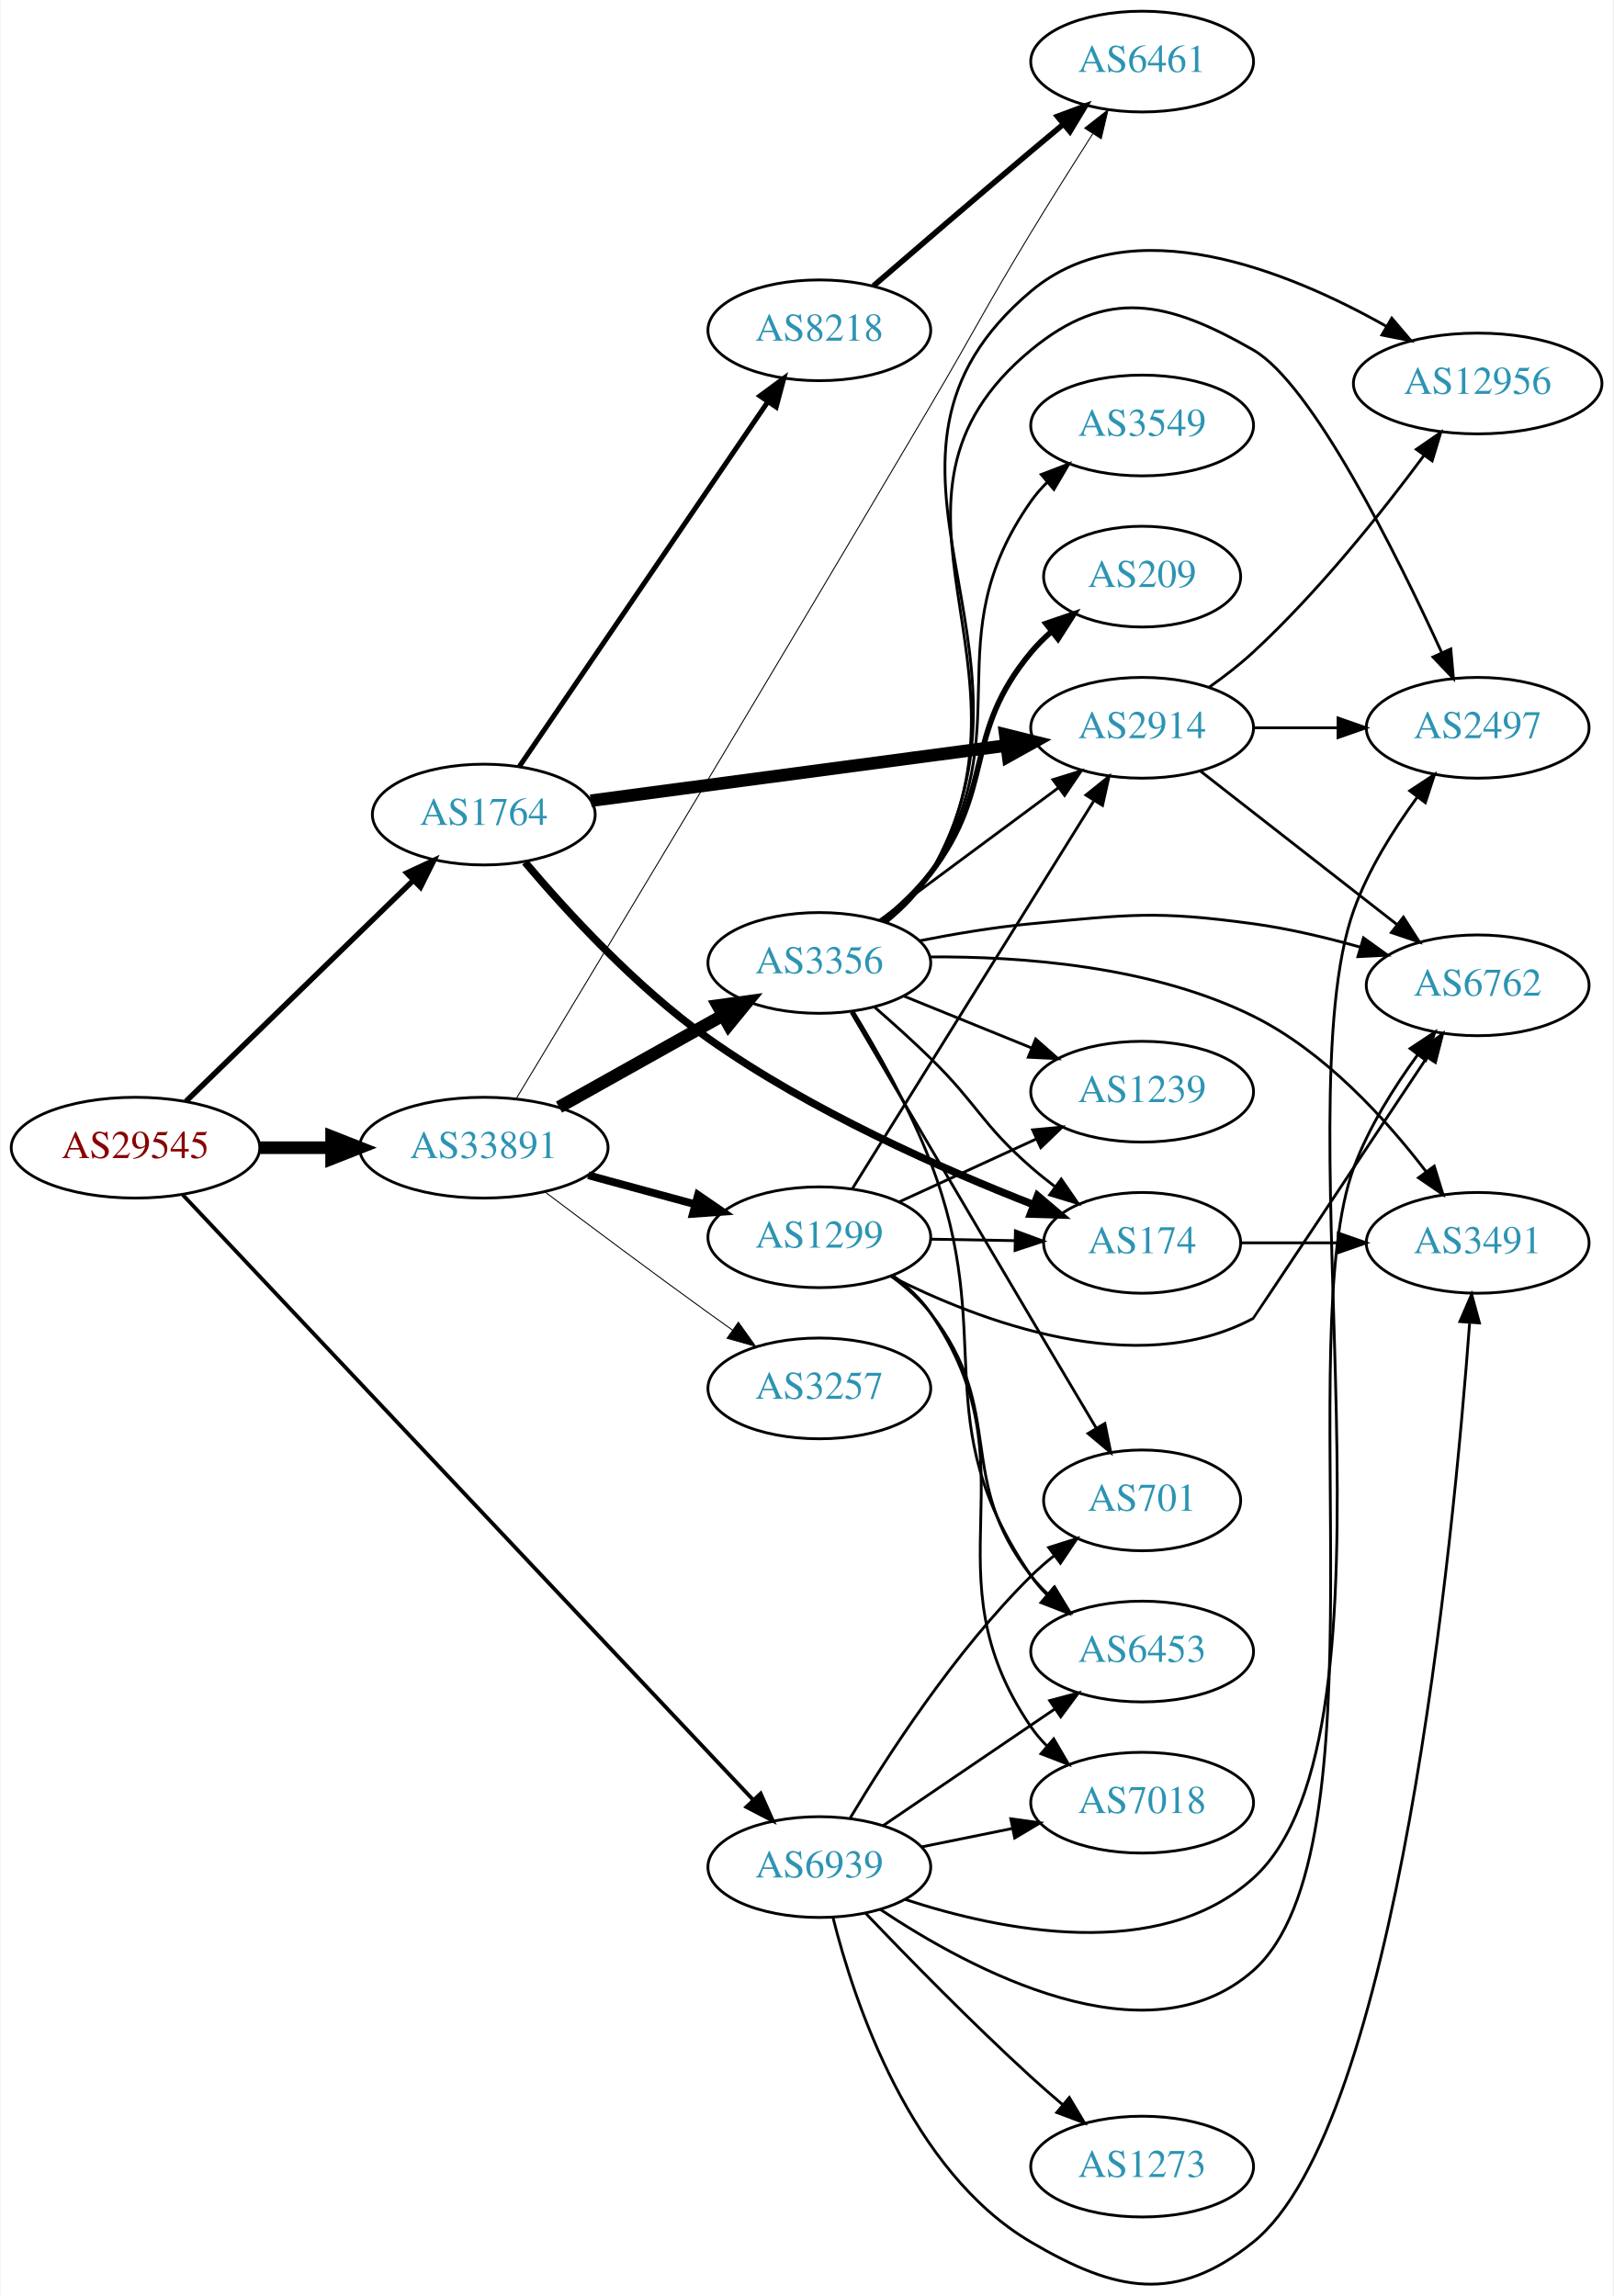
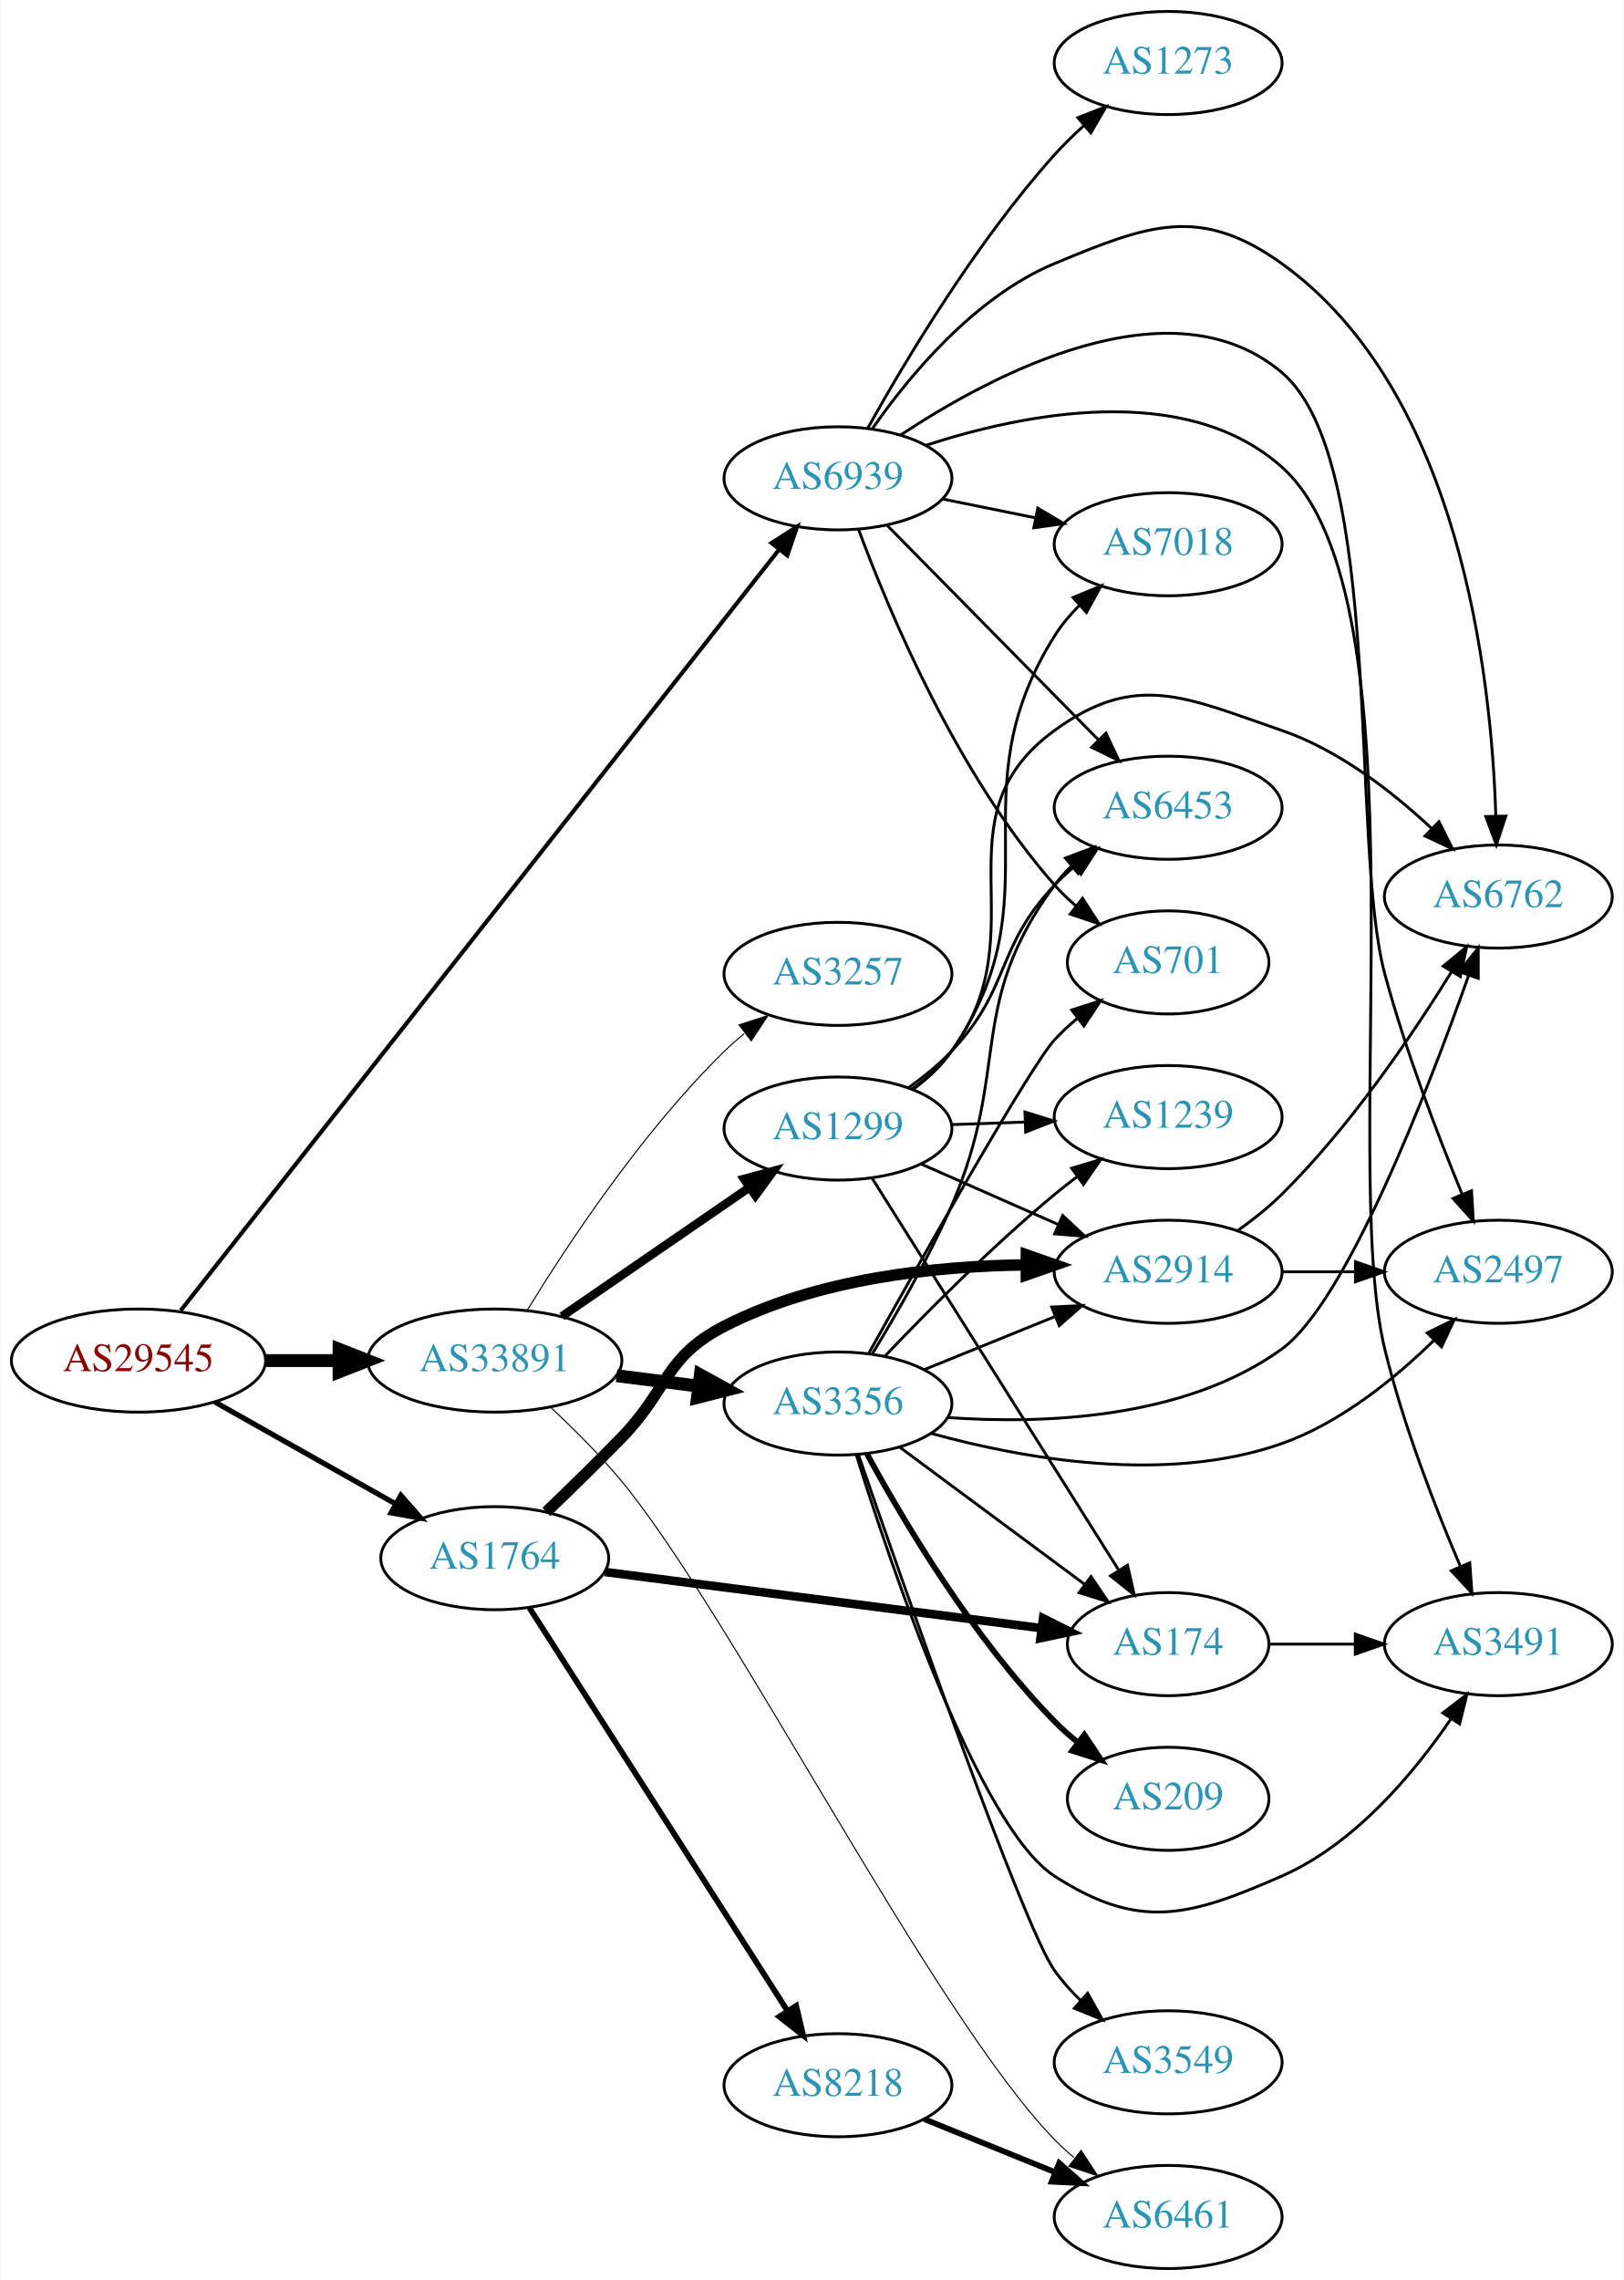
- <svg xmlns="http://www.w3.org/2000/svg" xmlns:xlink="http://www.w3.org/1999/xlink" width="576pt" height="820pt" viewBox="0.00 0.00 575.76 820.23">
-   <g id="graph0" class="graph" transform="scale(1 1) rotate(0) translate(4 816.229)">
-     <polygon fill="white" stroke="none" points="-4,4 -4,-816.229 571.762,-816.229 571.762,4 -4,4" />
+ <svg xmlns="http://www.w3.org/2000/svg" xmlns:xlink="http://www.w3.org/1999/xlink" width="567pt" height="796pt" viewBox="0.00 0.00 566.66 796.00">
+   <g id="graph0" class="graph" transform="scale(1 1) rotate(0) translate(4 792)">
+     <polygon fill="white" stroke="none" points="-4,4 -4,-792 562.663,-792 562.663,4 -4,4" />
    <g id="node1" class="node">
      <g id="a_node1">
        <a xlink:href="/asn/29545" xlink:title="AS29545 ~ Ringstrasse 5 [AT]">
-           <ellipse fill="#ffffff" stroke="black" cx="44.196" cy="-406.229" rx="44.393" ry="18" />
-           <text text-anchor="middle" x="44.196" y="-402.529" font-family="Times,serif" font-size="14.00" fill="#880000">AS29545</text>
+           <ellipse fill="#ffffff" stroke="black" cx="44.196" cy="-317" rx="44.393" ry="18" />
+           <text text-anchor="middle" x="44.196" y="-313.3" font-family="Times,serif" font-size="14.00" fill="#880000">AS29545</text>
        </a>
      </g>
    </g>
    <g id="node2" class="node">
      <g id="a_node2">
        <a xlink:href="/asn/1764" xlink:title="AS1764 ~ NEXTLAYER-AS [AT]">
-           <ellipse fill="#ffffff" stroke="black" cx="168.588" cy="-525.229" rx="39.794" ry="18" />
-           <text text-anchor="middle" x="168.588" y="-521.529" font-family="Times,serif" font-size="14.00" fill="#2c94b3">AS1764</text>
+           <ellipse fill="#ffffff" stroke="black" cx="168.588" cy="-248" rx="39.794" ry="18" />
+           <text text-anchor="middle" x="168.588" y="-244.3" font-family="Times,serif" font-size="14.00" fill="#2c94b3">AS1764</text>
        </a>
      </g>
    </g>
    <g id="edge1" class="edge">
-       <path fill="none" stroke="black" stroke-width="1.957" d="M62.214,-422.776C83.314,-443.291 119.417,-478.393 143.391,-501.703" />
-       <polygon fill="black" stroke="black" stroke-width="1.957" points="141.105,-504.362 150.715,-508.823 145.985,-499.343 141.105,-504.362" />
+       <path fill="none" stroke="black" stroke-width="1.841" d="M70.853,-302.535C89.211,-292.186 114.098,-278.156 134.032,-266.918" />
+       <polygon fill="black" stroke="black" stroke-width="1.841" points="135.809,-269.934 142.801,-261.974 132.371,-263.836 135.809,-269.934" />
    </g>
    <g id="node3" class="node">
      <g id="a_node3">
        <a xlink:href="/asn/33891" xlink:title="AS33891 ~ CORE-BACKBONE GMBH GLOBAL NETWORK [DE]">
-           <ellipse fill="#ffffff" stroke="black" cx="168.588" cy="-406.229" rx="44.393" ry="18" />
-           <text text-anchor="middle" x="168.588" y="-402.529" font-family="Times,serif" font-size="14.00" fill="#2c94b3">AS33891</text>
+           <ellipse fill="#ffffff" stroke="black" cx="168.588" cy="-317" rx="44.393" ry="18" />
+           <text text-anchor="middle" x="168.588" y="-313.3" font-family="Times,serif" font-size="14.00" fill="#2c94b3">AS33891</text>
        </a>
      </g>
    </g>
    <g id="edge2" class="edge">
-       <path fill="none" stroke="black" stroke-width="4.5" d="M88.692,-406.229C96.898,-406.229 105.569,-406.229 114.041,-406.229" />
-       <polygon fill="black" stroke="black" stroke-width="4.5" points="114.233,-410.167 124.233,-406.229 114.233,-402.292 114.233,-410.167" />
+       <path fill="none" stroke="black" stroke-width="4.5" d="M88.692,-317C96.898,-317 105.569,-317 114.041,-317" />
+       <polygon fill="black" stroke="black" stroke-width="4.5" points="114.233,-320.938 124.233,-317 114.233,-313.063 114.233,-320.938" />
    </g>
    <g id="node4" class="node">
      <g id="a_node4">
        <a xlink:href="/asn/6939" xlink:title="AS6939 ~ Hurricane Electric LLC [US]">
-           <ellipse fill="#ffffff" stroke="black" cx="288.431" cy="-149.229" rx="39.794" ry="18" />
-           <text text-anchor="middle" x="288.431" y="-145.529" font-family="Times,serif" font-size="14.00" fill="#2c94b3">AS6939</text>
+           <ellipse fill="#ffffff" stroke="black" cx="288.431" cy="-625" rx="39.794" ry="18" />
+           <text text-anchor="middle" x="288.431" y="-621.3" font-family="Times,serif" font-size="14.00" fill="#2c94b3">AS6939</text>
        </a>
      </g>
    </g>
    <g id="edge3" class="edge">
-       <path fill="none" stroke="black" stroke-width="1.37" d="M61.09,-389.367C102.938,-344.967 216.28,-224.717 264.845,-173.192" />
-       <polygon fill="black" stroke="black" stroke-width="1.37" points="267.481,-175.497 271.793,-165.82 262.388,-170.696 267.481,-175.497" />
+       <path fill="none" stroke="black" stroke-width="1.432" d="M58.914,-334.442C99.73,-386.34 220.506,-539.905 267.967,-600.251" />
+       <polygon fill="black" stroke="black" stroke-width="1.432" points="265.228,-602.431 274.161,-608.127 270.73,-598.104 265.228,-602.431" />
    </g>
    <g id="node5" class="node">
      <g id="a_node5">
        <a xlink:href="/asn/2914" xlink:title="AS2914 ~ NTT America, Inc. [US]">
-           <ellipse fill="#ffffff" stroke="black" cx="403.724" cy="-556.229" rx="39.794" ry="18" />
-           <text text-anchor="middle" x="403.724" y="-552.529" font-family="Times,serif" font-size="14.00" fill="#2c94b3">AS2914</text>
+           <ellipse fill="#ffffff" stroke="black" cx="403.724" cy="-348" rx="39.794" ry="18" />
+           <text text-anchor="middle" x="403.724" y="-344.3" font-family="Times,serif" font-size="14.00" fill="#2c94b3">AS2914</text>
        </a>
      </g>
    </g>
    <g id="edge4" class="edge">
-       <path fill="none" stroke="black" stroke-width="4.5" d="M206.787,-530.176C247.014,-535.524 311.256,-544.067 355.134,-549.901" />
-       <polygon fill="black" stroke="black" stroke-width="4.5" points="354.84,-553.834 365.272,-551.249 355.878,-546.028 354.84,-553.834" />
+       <path fill="none" stroke="black" stroke-width="4" d="M186.617,-264.148C194.654,-271.872 204.317,-281.31 212.784,-290 229.247,-306.895 227.797,-318.231 248.784,-329 281.18,-345.623 322.299,-349.986 353.89,-350.404" />
+       <polygon fill="black" stroke="black" stroke-width="4" points="354.21,-353.904 364.211,-350.406 354.212,-346.904 354.21,-353.904" />
    </g>
    <g id="node6" class="node">
      <g id="a_node6">
        <a xlink:href="/asn/174" xlink:title="AS174 ~ Cogent Communications [US]">
-           <ellipse fill="#ffffff" stroke="black" cx="403.724" cy="-372.229" rx="35.194" ry="18" />
-           <text text-anchor="middle" x="403.724" y="-368.529" font-family="Times,serif" font-size="14.00" fill="#2c94b3">AS174</text>
+           <ellipse fill="#ffffff" stroke="black" cx="403.724" cy="-218" rx="35.194" ry="18" />
+           <text text-anchor="middle" x="403.724" y="-214.3" font-family="Times,serif" font-size="14.00" fill="#2c94b3">AS174</text>
        </a>
      </g>
    </g>
    <g id="edge5" class="edge">
-       <path fill="none" stroke="black" stroke-width="2.7" d="M183.332,-508.197C198.102,-490.711 222.955,-463.538 248.784,-445.229 285.305,-419.342 332.447,-398.55 364.887,-385.876" />
-       <polygon fill="black" stroke="black" stroke-width="2.7" points="366.372,-389.055 374.455,-382.206 363.865,-382.519 366.372,-389.055" />
+       <path fill="none" stroke="black" stroke-width="3" d="M207.045,-243.18C248.633,-237.828 315.657,-229.204 359.452,-223.568" />
+       <polygon fill="black" stroke="black" stroke-width="3" points="360.041,-227.021 369.513,-222.274 359.148,-220.079 360.041,-227.021" />
    </g>
    <g id="node7" class="node">
      <g id="a_node7">
        <a xlink:href="/asn/8218" xlink:title="AS8218 ~ legacy Neotelecoms [FR]">
-           <ellipse fill="#ffffff" stroke="black" cx="288.431" cy="-698.229" rx="39.794" ry="18" />
-           <text text-anchor="middle" x="288.431" y="-694.529" font-family="Times,serif" font-size="14.00" fill="#2c94b3">AS8218</text>
+           <ellipse fill="#ffffff" stroke="black" cx="288.431" cy="-64" rx="39.794" ry="18" />
+           <text text-anchor="middle" x="288.431" y="-60.3" font-family="Times,serif" font-size="14.00" fill="#2c94b3">AS8218</text>
        </a>
      </g>
    </g>
    <g id="edge6" class="edge">
-       <path fill="none" stroke="black" stroke-width="1.8" d="M181.318,-542.45C202.142,-573.02 245.659,-636.905 269.999,-672.638" />
-       <polygon fill="black" stroke="black" stroke-width="1.8" points="267.226,-674.784 275.748,-681.078 273.011,-670.843 267.226,-674.784" />
+       <path fill="none" stroke="black" stroke-width="2" d="M180.675,-230.69C201.467,-198.224 246.419,-128.037 270.835,-89.913" />
+       <polygon fill="black" stroke="black" stroke-width="2" points="273.842,-91.707 276.288,-81.398 267.947,-87.932 273.842,-91.707" />
+     </g>
+     <g id="node11" class="node">
+       <g id="a_node11">
+         <a xlink:href="/asn/6461" xlink:title="AS6461 ~ Zayo Bandwidth [US]">
+           <ellipse fill="#ffffff" stroke="black" cx="403.724" cy="-18" rx="39.794" ry="18" />
+           <text text-anchor="middle" x="403.724" y="-14.3" font-family="Times,serif" font-size="14.00" fill="#2c94b3">AS6461</text>
+         </a>
+       </g>
+     </g>
+     <g id="edge14" class="edge">
+       <path fill="none" stroke="black" stroke-width="0.375" d="M188.131,-300.655C196.121,-293.198 205.322,-284.03 212.784,-275 251.756,-227.842 321.428,-88.86 364.077,-45 366.164,-42.855 368.442,-40.771 370.816,-38.776" />
+       <polygon fill="black" stroke="black" stroke-width="0.375" points="373.335,-41.253 379.109,-32.37 369.056,-35.713 373.335,-41.253" />
    </g>
    <g id="node12" class="node">
      <g id="a_node12">
-         <a xlink:href="/asn/6461" xlink:title="AS6461 ~ Zayo Bandwidth [US]">
-           <ellipse fill="#ffffff" stroke="black" cx="403.724" cy="-794.229" rx="39.794" ry="18" />
-           <text text-anchor="middle" x="403.724" y="-790.529" font-family="Times,serif" font-size="14.00" fill="#2c94b3">AS6461</text>
-         </a>
-       </g>
-     </g>
-     <g id="edge15" class="edge">
-       <path fill="none" stroke="black" stroke-width="0.346" d="M180.239,-423.859C205.873,-466.328 272.962,-577.707 328.077,-671.229 344.255,-698.681 347.548,-705.988 364.077,-733.229 371.14,-744.868 379.165,-757.609 386.064,-768.423" />
-       <polygon fill="black" stroke="black" stroke-width="0.346" points="383.209,-770.454 391.55,-776.987 389.103,-766.678 383.209,-770.454" />
+         <a xlink:href="/asn/1299" xlink:title="AS1299 ~ Telia Carrier [EU]">
+           <ellipse fill="#ffffff" stroke="black" cx="288.431" cy="-398" rx="39.794" ry="18" />
+           <text text-anchor="middle" x="288.431" y="-394.3" font-family="Times,serif" font-size="14.00" fill="#2c94b3">AS1299</text>
+         </a>
+       </g>
+     </g>
+     <g id="edge11" class="edge">
+       <path fill="none" stroke="black" stroke-width="3" d="M192.031,-332.426C210.612,-345.198 237.173,-363.455 257.553,-377.463" />
+       <polygon fill="black" stroke="black" stroke-width="3" points="255.643,-380.398 265.867,-383.178 259.609,-374.629 255.643,-380.398" />
    </g>
    <g id="node13" class="node">
      <g id="a_node13">
        <a xlink:href="/asn/3356" xlink:title="AS3356 ~ Level 3 Parent, LLC [US]">
-           <ellipse fill="#ffffff" stroke="black" cx="288.431" cy="-472.229" rx="39.794" ry="18" />
-           <text text-anchor="middle" x="288.431" y="-468.529" font-family="Times,serif" font-size="14.00" fill="#2c94b3">AS3356</text>
+           <ellipse fill="#ffffff" stroke="black" cx="288.431" cy="-302" rx="39.794" ry="18" />
+           <text text-anchor="middle" x="288.431" y="-298.3" font-family="Times,serif" font-size="14.00" fill="#2c94b3">AS3356</text>
        </a>
      </g>
    </g>
    <g id="edge12" class="edge">
-       <path fill="none" stroke="black" stroke-width="4.5" d="M195.449,-420.713C212.684,-430.366 235.497,-443.143 254.093,-453.557" />
-       <polygon fill="black" stroke="black" stroke-width="4.5" points="252.19,-457.005 262.839,-458.456 256.038,-450.134 252.19,-457.005" />
+       <path fill="none" stroke="black" stroke-width="4.5" d="M211.135,-311.712C220.381,-310.535 230.254,-309.278 239.725,-308.072" />
+       <polygon fill="black" stroke="black" stroke-width="4.5" points="240.374,-311.959 249.797,-306.79 239.379,-304.147 240.374,-311.959" />
    </g>
    <g id="node14" class="node">
      <g id="a_node14">
        <a xlink:href="/asn/3257" xlink:title="AS3257 ~ GTT [DE]">
-           <ellipse fill="#ffffff" stroke="black" cx="288.431" cy="-320.229" rx="39.794" ry="18" />
-           <text text-anchor="middle" x="288.431" y="-316.529" font-family="Times,serif" font-size="14.00" fill="#2c94b3">AS3257</text>
+           <ellipse fill="#ffffff" stroke="black" cx="288.431" cy="-452" rx="39.794" ry="18" />
+           <text text-anchor="middle" x="288.431" y="-448.3" font-family="Times,serif" font-size="14.00" fill="#2c94b3">AS3257</text>
        </a>
      </g>
    </g>
    <g id="edge13" class="edge">
-       <path fill="none" stroke="black" stroke-width="0.346" d="M190.304,-390.527C206.207,-378.538 228.763,-361.676 248.784,-347.229 251.591,-345.204 254.524,-343.112 257.466,-341.029" />
-       <polygon fill="black" stroke="black" stroke-width="0.346" points="259.516,-343.866 265.683,-335.251 255.489,-338.141 259.516,-343.866" />
+       <path fill="none" stroke="black" stroke-width="0.375" d="M179.854,-334.44C193.662,-356.991 219.851,-396.722 248.784,-425 250.924,-427.092 253.242,-429.137 255.642,-431.106" />
+       <polygon fill="black" stroke="black" stroke-width="0.375" points="253.908,-434.185 263.983,-437.464 258.152,-428.618 253.908,-434.185" />
+     </g>
+     <g id="node8" class="node">
+       <g id="a_node8">
+         <a xlink:href="/asn/2497" xlink:title="AS2497 ~ Internet Initiative Japan Inc. [JP]">
+           <ellipse fill="#ffffff" stroke="black" cx="519.017" cy="-348" rx="39.794" ry="18" />
+           <text text-anchor="middle" x="519.017" y="-344.3" font-family="Times,serif" font-size="14.00" fill="#2c94b3">AS2497</text>
+         </a>
+       </g>
+     </g>
+     <g id="edge35" class="edge">
+       <path fill="none" stroke="black" d="M310.199,-640.045C342.435,-661.405 404.81,-694.513 443.37,-662 479.568,-631.48 467.071,-497.722 479.37,-452 486.551,-425.305 497.827,-395.856 506.349,-375.13" />
+       <polygon fill="black" stroke="black" points="509.66,-376.283 510.281,-365.707 503.2,-373.587 509.66,-376.283" />
+     </g>
+     <g id="node9" class="node">
+       <g id="a_node9">
+         <a xlink:href="/asn/6762" xlink:title="AS6762 ~ TELECOM ITALIA SPARKLE S.p.A. [IT]">
+           <ellipse fill="#ffffff" stroke="black" cx="519.017" cy="-479" rx="39.794" ry="18" />
+           <text text-anchor="middle" x="519.017" y="-475.3" font-family="Times,serif" font-size="14.00" fill="#2c94b3">AS6762</text>
+         </a>
+       </g>
+     </g>
+     <g id="edge31" class="edge">
+       <path fill="none" stroke="black" d="M300.411,-642.283C313.168,-660.573 336.086,-688.367 364.077,-700 396.62,-713.525 414.74,-720.549 443.37,-700 505.615,-655.325 516.628,-555.98 518.136,-507.17" />
+       <polygon fill="black" stroke="black" points="521.639,-507.075 518.334,-497.009 514.64,-506.939 521.639,-507.075" />
+     </g>
+     <g id="node10" class="node">
+       <g id="a_node10">
+         <a xlink:href="/asn/3491" xlink:title="AS3491 ~ PCCW Global, Inc. [US]">
+           <ellipse fill="#ffffff" stroke="black" cx="519.017" cy="-218" rx="39.794" ry="18" />
+           <text text-anchor="middle" x="519.017" y="-214.3" font-family="Times,serif" font-size="14.00" fill="#2c94b3">AS3491</text>
+         </a>
+       </g>
+     </g>
+     <g id="edge34" class="edge">
+       <path fill="none" stroke="black" d="M318.989,-636.479C353.342,-647.672 409.619,-659.036 443.37,-629 494.848,-583.189 463.147,-387.974 479.37,-321 485.785,-294.52 497.051,-265.567 505.77,-245.121" />
+       <polygon fill="black" stroke="black" points="509.038,-246.381 509.813,-235.815 502.618,-243.592 509.038,-246.381" />
    </g>
    <g id="node15" class="node">
      <g id="a_node15">
-         <a xlink:href="/asn/1299" xlink:title="AS1299 ~ Telia Carrier [EU]">
-           <ellipse fill="#ffffff" stroke="black" cx="288.431" cy="-374.229" rx="39.794" ry="18" />
-           <text text-anchor="middle" x="288.431" y="-370.529" font-family="Times,serif" font-size="14.00" fill="#2c94b3">AS1299</text>
-         </a>
-       </g>
-     </g>
-     <g id="edge14" class="edge">
-       <path fill="none" stroke="black" stroke-width="2.769" d="M205.906,-396.367C217.966,-393.092 231.515,-389.413 244.053,-386.008" />
-       <polygon fill="black" stroke="black" stroke-width="2.769" points="245.11,-389.348 253.843,-383.35 243.275,-382.593 245.11,-389.348" />
-     </g>
-     <g id="node8" class="node">
-       <g id="a_node8">
-         <a xlink:href="/asn/3491" xlink:title="AS3491 ~ PCCW Global, Inc. [US]">
-           <ellipse fill="#ffffff" stroke="black" cx="523.566" cy="-372.229" rx="39.794" ry="18" />
-           <text text-anchor="middle" x="523.566" y="-368.529" font-family="Times,serif" font-size="14.00" fill="#2c94b3">AS3491</text>
+         <a xlink:href="/asn/6453" xlink:title="AS6453 ~ TATA COMMUNICATIONS (AMERICA) INC [US]">
+           <ellipse fill="#ffffff" stroke="black" cx="403.724" cy="-510" rx="39.794" ry="18" />
+           <text text-anchor="middle" x="403.724" y="-506.3" font-family="Times,serif" font-size="14.00" fill="#2c94b3">AS6453</text>
+         </a>
+       </g>
+     </g>
+     <g id="edge33" class="edge">
+       <path fill="none" stroke="black" d="M305.663,-608.523C325.013,-588.882 357.49,-555.916 379.495,-533.579" />
+       <polygon fill="black" stroke="black" points="381.997,-536.026 386.522,-526.446 377.01,-531.114 381.997,-536.026" />
+     </g>
+     <g id="node17" class="node">
+       <g id="a_node17">
+         <a xlink:href="/asn/701" xlink:title="AS701 ~ UUNET [US]">
+           <ellipse fill="#ffffff" stroke="black" cx="403.724" cy="-456" rx="35.194" ry="18" />
+           <text text-anchor="middle" x="403.724" y="-452.3" font-family="Times,serif" font-size="14.00" fill="#2c94b3">AS701</text>
+         </a>
+       </g>
+     </g>
+     <g id="edge32" class="edge">
+       <path fill="none" stroke="black" d="M295.609,-607.21C306.196,-578.597 330.006,-521.653 364.077,-483 366.296,-480.483 368.796,-478.079 371.429,-475.817" />
+       <polygon fill="black" stroke="black" points="373.831,-478.384 379.583,-469.486 369.538,-472.855 373.831,-478.384" />
+     </g>
+     <g id="node20" class="node">
+       <g id="a_node20">
+         <a xlink:href="/asn/7018" xlink:title="AS7018 ~ AT&amp;T Services, Inc. [US]">
+           <ellipse fill="#ffffff" stroke="black" cx="403.724" cy="-602" rx="39.794" ry="18" />
+           <text text-anchor="middle" x="403.724" y="-598.3" font-family="Times,serif" font-size="14.00" fill="#2c94b3">AS7018</text>
+         </a>
+       </g>
+     </g>
+     <g id="edge36" class="edge">
+       <path fill="none" stroke="black" d="M324.967,-617.786C335.195,-615.709 346.496,-613.415 357.238,-611.234" />
+       <polygon fill="black" stroke="black" points="358.21,-614.608 367.314,-609.189 356.818,-607.748 358.21,-614.608" />
+     </g>
+     <g id="node21" class="node">
+       <g id="a_node21">
+         <a xlink:href="/asn/1273" xlink:title="AS1273 ~ Vodafone Group PLC [EU]">
+           <ellipse fill="#ffffff" stroke="black" cx="403.724" cy="-770" rx="39.794" ry="18" />
+           <text text-anchor="middle" x="403.724" y="-766.3" font-family="Times,serif" font-size="14.00" fill="#2c94b3">AS1273</text>
        </a>
      </g>
    </g>
    <g id="edge37" class="edge">
-       <path fill="none" stroke="black" d="M293.297,-131.257C300.889,-100.971 320.914,-40.593 364.077,-15.229 394.461,2.625 415.885,6.827 443.37,-15.229 494.811,-56.509 514.92,-265.96 520.671,-343.398" />
-       <polygon fill="black" stroke="black" points="517.212,-344.104 521.417,-353.829 524.194,-343.605 517.212,-344.104" />
-     </g>
-     <g id="node9" class="node">
-       <g id="a_node9">
-         <a xlink:href="/asn/2497" xlink:title="AS2497 ~ Internet Initiative Japan Inc. [JP]">
-           <ellipse fill="#ffffff" stroke="black" cx="523.566" cy="-556.229" rx="39.794" ry="18" />
-           <text text-anchor="middle" x="523.566" y="-552.529" font-family="Times,serif" font-size="14.00" fill="#2c94b3">AS2497</text>
-         </a>
-       </g>
-     </g>
-     <g id="edge34" class="edge">
-       <path fill="none" stroke="black" d="M319.056,-137.676C353.472,-126.412 409.81,-114.979 443.37,-145.229 500.791,-196.986 453.219,-418.483 479.37,-491.229 484.52,-505.556 493.471,-519.827 501.894,-531.333" />
-       <polygon fill="black" stroke="black" points="499.312,-533.719 508.16,-539.547 504.877,-529.474 499.312,-533.719" />
-     </g>
-     <g id="node10" class="node">
-       <g id="a_node10">
-         <a xlink:href="/asn/6762" xlink:title="AS6762 ~ TELECOM ITALIA SPARKLE S.p.A. [IT]">
-           <ellipse fill="#ffffff" stroke="black" cx="523.566" cy="-464.229" rx="39.794" ry="18" />
-           <text text-anchor="middle" x="523.566" y="-460.529" font-family="Times,serif" font-size="14.00" fill="#2c94b3">AS6762</text>
-         </a>
-       </g>
-     </g>
-     <g id="edge36" class="edge">
-       <path fill="none" stroke="black" d="M310.113,-134.154C342.513,-112.521 405.448,-78.766 443.37,-112.229 491.567,-154.758 456.988,-338.974 479.37,-399.229 484.671,-413.5 493.64,-427.766 502.036,-439.281" />
-       <polygon fill="black" stroke="black" points="499.443,-441.653 508.275,-447.505 505.02,-437.423 499.443,-441.653" />
+       <path fill="none" stroke="black" d="M298.866,-642.583C311.802,-665.818 336.592,-707.38 364.077,-738 367.172,-741.448 370.649,-744.844 374.216,-748.062" />
+       <polygon fill="black" stroke="black" points="372.181,-750.927 382.054,-754.771 376.733,-745.609 372.181,-750.927" />
+     </g>
+     <g id="edge7" class="edge">
+       <path fill="none" stroke="black" d="M443.396,-348C451.599,-348 460.363,-348 468.895,-348" />
+       <polygon fill="black" stroke="black" points="469.134,-351.5 479.134,-348 469.134,-344.5 469.134,-351.5" />
+     </g>
+     <g id="edge8" class="edge">
+       <path fill="none" stroke="black" d="M428.204,-362.502C433.465,-366.256 438.827,-370.515 443.37,-375 467.278,-398.606 488.98,-430.598 502.744,-452.841" />
+       <polygon fill="black" stroke="black" points="499.781,-454.704 507.966,-461.431 505.763,-451.068 499.781,-454.704" />
+     </g>
+     <g id="edge9" class="edge">
+       <path fill="none" stroke="black" d="M439.023,-218C448.4,-218 458.75,-218 468.785,-218" />
+       <polygon fill="black" stroke="black" points="469.074,-221.5 479.074,-218 469.074,-214.5 469.074,-221.5" />
+     </g>
+     <g id="edge10" class="edge">
+       <path fill="none" stroke="black" stroke-width="2" d="M318.607,-52.154C332.482,-46.52 349.259,-39.708 364.169,-33.654" />
+       <polygon fill="black" stroke="black" stroke-width="2" points="365.698,-36.811 373.647,-29.806 363.065,-30.325 365.698,-36.811" />
+     </g>
+     <g id="edge26" class="edge">
+       <path fill="none" stroke="black" d="M317.436,-385.64C331.87,-379.27 349.671,-371.414 365.27,-364.53" />
+       <polygon fill="black" stroke="black" points="366.913,-367.63 374.648,-360.391 364.086,-361.226 366.913,-367.63" />
+     </g>
+     <g id="edge25" class="edge">
+       <path fill="none" stroke="black" d="M300.294,-380.741C320.257,-349.023 362.879,-281.305 386.361,-243.997" />
+       <polygon fill="black" stroke="black" points="389.529,-245.534 391.894,-235.207 383.605,-241.806 389.529,-245.534" />
+     </g>
+     <g id="edge30" class="edge">
+       <path fill="none" stroke="black" d="M314.401,-411.852C319.475,-415.583 324.383,-419.996 328.077,-425 359.134,-467.063 321.826,-506.2 364.077,-537 392.555,-557.759 410.034,-548.429 443.37,-537 463.226,-530.193 481.874,-515.71 495.565,-502.921" />
+       <polygon fill="black" stroke="black" points="498.301,-505.141 503.024,-495.657 493.418,-500.126 498.301,-505.141" />
+     </g>
+     <g id="edge29" class="edge">
+       <path fill="none" stroke="black" d="M313.133,-412.285C318.385,-416.048 323.687,-420.365 328.077,-425 348.94,-447.028 343.214,-460.972 364.077,-483 366.135,-485.173 368.393,-487.276 370.753,-489.284" />
+       <polygon fill="black" stroke="black" points="368.979,-492.338 379.021,-495.715 373.276,-486.813 368.979,-492.338" />
+     </g>
+     <g id="node19" class="node">
+       <g id="a_node19">
+         <a xlink:href="/asn/1239" xlink:title="AS1239 ~ Sprint [US]">
+           <ellipse fill="#ffffff" stroke="black" cx="403.724" cy="-402" rx="39.794" ry="18" />
+           <text text-anchor="middle" x="403.724" y="-398.3" font-family="Times,serif" font-size="14.00" fill="#2c94b3">AS1239</text>
+         </a>
+       </g>
+     </g>
+     <g id="edge27" class="edge">
+       <path fill="none" stroke="black" d="M328.103,-399.365C336.306,-399.655 345.07,-399.964 353.602,-400.266" />
+       <polygon fill="black" stroke="black" points="353.724,-403.772 363.841,-400.627 353.971,-396.776 353.724,-403.772" />
+     </g>
+     <g id="edge28" class="edge">
+       <path fill="none" stroke="black" d="M314.656,-411.671C319.716,-415.412 324.554,-419.874 328.077,-425 365.689,-479.722 328.734,-513.787 364.077,-570 366.49,-573.837 369.518,-577.436 372.812,-580.736" />
+       <polygon fill="black" stroke="black" points="370.529,-583.39 380.312,-587.456 375.2,-578.176 370.529,-583.39" />
+     </g>
+     <g id="edge21" class="edge">
+       <path fill="none" stroke="black" d="M318.607,-313.846C332.482,-319.48 349.259,-326.292 364.169,-332.346" />
+       <polygon fill="black" stroke="black" points="363.065,-335.675 373.647,-336.194 365.698,-329.189 363.065,-335.675" />
+     </g>
+     <g id="edge15" class="edge">
+       <path fill="none" stroke="black" d="M309.947,-286.788C328.025,-273.385 354.528,-253.734 374.583,-238.865" />
+       <polygon fill="black" stroke="black" points="376.792,-241.584 382.74,-232.817 372.623,-235.961 376.792,-241.584" />
+     </g>
+     <g id="edge16" class="edge">
+       <path fill="none" stroke="black" d="M321.052,-291.555C352.862,-282.774 402.87,-273.741 443.37,-288 463.881,-295.221 482.917,-310.723 496.632,-324.161" />
+       <polygon fill="black" stroke="black" points="494.179,-326.658 503.679,-331.348 499.177,-321.757 494.179,-326.658" />
+     </g>
+     <g id="edge23" class="edge">
+       <path fill="none" stroke="black" d="M326.615,-297.117C360.25,-294.735 409.549,-296.541 443.37,-321 465.806,-337.225 494.197,-410.638 508.645,-451.439" />
+       <polygon fill="black" stroke="black" points="505.402,-452.769 512.006,-461.055 512.01,-450.46 505.402,-452.769" />
+     </g>
+     <g id="edge22" class="edge">
+       <path fill="none" stroke="black" d="M294.791,-284.215C306.958,-245.165 337.658,-154.045 364.077,-137 393.69,-117.895 411.093,-122.852 443.37,-137 468.772,-148.134 489.35,-172.65 502.417,-191.812" />
+       <polygon fill="black" stroke="black" points="499.652,-193.979 508.05,-200.438 505.514,-190.152 499.652,-193.979" />
+     </g>
+     <g id="edge17" class="edge">
+       <path fill="none" stroke="black" d="M300.443,-319.373C308.785,-333.035 320.127,-352.747 328.077,-371 348.956,-418.936 333.021,-440.937 364.077,-483 365.809,-485.346 367.807,-487.561 369.964,-489.638" />
+       <polygon fill="black" stroke="black" points="367.836,-492.42 377.753,-496.148 372.325,-487.049 367.836,-492.42" />
    </g>
    <g id="node16" class="node">
      <g id="a_node16">
-         <a xlink:href="/asn/6453" xlink:title="AS6453 ~ TATA COMMUNICATIONS (AMERICA) INC [US]">
-           <ellipse fill="#ffffff" stroke="black" cx="403.724" cy="-226.229" rx="39.794" ry="18" />
-           <text text-anchor="middle" x="403.724" y="-222.529" font-family="Times,serif" font-size="14.00" fill="#2c94b3">AS6453</text>
-         </a>
-       </g>
-     </g>
-     <g id="edge33" class="edge">
-       <path fill="none" stroke="black" d="M311.275,-164.076C328.672,-175.9 353.22,-192.584 372.502,-205.689" />
-       <polygon fill="black" stroke="black" points="370.709,-208.702 380.947,-211.428 374.644,-202.913 370.709,-208.702" />
+         <a xlink:href="/asn/209" xlink:title="AS209 ~ CenturyLink Communications, LLC [US]">
+           <ellipse fill="#ffffff" stroke="black" cx="403.724" cy="-164" rx="35.194" ry="18" />
+           <text text-anchor="middle" x="403.724" y="-160.3" font-family="Times,serif" font-size="14.00" fill="#2c94b3">AS209</text>
+         </a>
+       </g>
+     </g>
+     <g id="edge18" class="edge">
+       <path fill="none" stroke="black" stroke-width="2" d="M298.567,-284.402C311.172,-261.217 335.597,-219.992 364.077,-191 366.562,-188.471 369.312,-186.025 372.166,-183.706" />
+       <polygon fill="black" stroke="black" stroke-width="2" points="374.468,-186.354 380.354,-177.545 370.259,-180.761 374.468,-186.354" />
+     </g>
+     <g id="edge19" class="edge">
+       <path fill="none" stroke="black" d="M299.104,-319.389C317.329,-352.006 355.679,-419.915 364.077,-429 366.484,-431.603 369.182,-434.098 372.005,-436.447" />
+       <polygon fill="black" stroke="black" points="370.074,-439.376 380.15,-442.65 374.315,-433.807 370.074,-439.376" />
    </g>
    <g id="node18" class="node">
      <g id="a_node18">
-         <a xlink:href="/asn/701" xlink:title="AS701 ~ UUNET [US]">
-           <ellipse fill="#ffffff" stroke="black" cx="403.724" cy="-280.229" rx="35.194" ry="18" />
-           <text text-anchor="middle" x="403.724" y="-276.529" font-family="Times,serif" font-size="14.00" fill="#2c94b3">AS701</text>
-         </a>
-       </g>
-     </g>
-     <g id="edge38" class="edge">
-       <path fill="none" stroke="black" d="M299.481,-166.798C312.529,-188.656 336.875,-226.371 364.077,-253.229 366.6,-255.72 369.375,-258.141 372.245,-260.444" />
-       <polygon fill="black" stroke="black" points="370.351,-263.397 380.455,-266.584 374.543,-257.792 370.351,-263.397" />
-     </g>
-     <g id="node21" class="node">
-       <g id="a_node21">
-         <a xlink:href="/asn/7018" xlink:title="AS7018 ~ AT&amp;T Services, Inc. [US]">
-           <ellipse fill="#ffffff" stroke="black" cx="403.724" cy="-172.229" rx="39.794" ry="18" />
-           <text text-anchor="middle" x="403.724" y="-168.529" font-family="Times,serif" font-size="14.00" fill="#2c94b3">AS7018</text>
-         </a>
-       </g>
-     </g>
-     <g id="edge39" class="edge">
-       <path fill="none" stroke="black" d="M324.967,-156.443C335.195,-158.52 346.496,-160.814 357.238,-162.995" />
-       <polygon fill="black" stroke="black" points="356.818,-166.481 367.314,-165.041 358.21,-159.621 356.818,-166.481" />
-     </g>
-     <g id="node22" class="node">
-       <g id="a_node22">
-         <a xlink:href="/asn/1273" xlink:title="AS1273 ~ Vodafone Group PLC [EU]">
-           <ellipse fill="#ffffff" stroke="black" cx="403.724" cy="-42.229" rx="39.794" ry="18" />
-           <text text-anchor="middle" x="403.724" y="-38.529" font-family="Times,serif" font-size="14.00" fill="#2c94b3">AS1273</text>
-         </a>
-       </g>
-     </g>
-     <g id="edge35" class="edge">
-       <path fill="none" stroke="black" d="M305.012,-132.68C319.819,-117.171 342.908,-93.546 364.077,-74.229 367.669,-70.952 371.531,-67.583 375.375,-64.318" />
-       <polygon fill="black" stroke="black" points="377.718,-66.921 383.149,-57.824 373.231,-61.549 377.718,-66.921" />
-     </g>
-     <g id="edge8" class="edge">
-       <path fill="none" stroke="black" d="M443.636,-556.229C453.19,-556.229 463.539,-556.229 473.502,-556.229" />
-       <polygon fill="black" stroke="black" points="473.695,-559.729 483.695,-556.229 473.694,-552.729 473.695,-559.729" />
-     </g>
-     <g id="edge9" class="edge">
-       <path fill="none" stroke="black" d="M424.448,-540.83C443.652,-525.838 473.022,-502.908 494.627,-486.042" />
-       <polygon fill="black" stroke="black" points="497.049,-488.591 502.778,-479.678 492.742,-483.073 497.049,-488.591" />
-     </g>
-     <g id="node11" class="node">
-       <g id="a_node11">
-         <a xlink:href="/asn/12956" xlink:title="AS12956 ~ TELXIUS [ES]">
-           <ellipse fill="#ffffff" stroke="black" cx="523.566" cy="-679.229" rx="44.393" ry="18" />
-           <text text-anchor="middle" x="523.566" y="-675.529" font-family="Times,serif" font-size="14.00" fill="#2c94b3">AS12956</text>
-         </a>
-       </g>
-     </g>
-     <g id="edge10" class="edge">
-       <path fill="none" stroke="black" d="M427.585,-570.67C432.981,-574.486 438.559,-578.788 443.37,-583.229 466.708,-604.772 489.357,-633.228 504.413,-653.555" />
-       <polygon fill="black" stroke="black" points="501.656,-655.714 510.381,-661.724 507.309,-651.585 501.656,-655.714" />
-     </g>
-     <g id="edge7" class="edge">
-       <path fill="none" stroke="black" d="M439.125,-372.229C449.949,-372.229 462.117,-372.229 473.744,-372.229" />
-       <polygon fill="black" stroke="black" points="473.775,-375.729 483.775,-372.229 473.775,-368.729 473.775,-375.729" />
-     </g>
-     <g id="edge11" class="edge">
-       <path fill="none" stroke="black" stroke-width="2" d="M307.762,-714.098C322.827,-727.103 344.757,-745.95 364.077,-762.229 367.795,-765.362 371.729,-768.65 375.608,-771.876" />
-       <polygon fill="black" stroke="black" stroke-width="2" points="373.474,-774.653 383.405,-778.343 377.942,-769.265 373.474,-774.653" />
-     </g>
-     <g id="edge21" class="edge">
-       <path fill="none" stroke="black" d="M309.947,-487.441C327.802,-500.679 353.875,-520.01 373.837,-534.812" />
-       <polygon fill="black" stroke="black" points="371.86,-537.702 381.977,-540.847 376.029,-532.079 371.86,-537.702" />
-     </g>
-     <g id="edge16" class="edge">
-       <path fill="none" stroke="black" d="M308.262,-456.354C314.679,-450.764 321.811,-444.347 328.077,-438.229 344.955,-421.75 346.306,-414.741 364.077,-399.229 366.748,-396.898 369.621,-394.583 372.552,-392.345" />
-       <polygon fill="black" stroke="black" points="374.83,-395.016 380.844,-386.294 370.703,-389.362 374.83,-395.016" />
-     </g>
-     <g id="edge25" class="edge">
-       <path fill="none" stroke="black" d="M327.81,-474.37C360.231,-474.617 407.051,-471.211 443.37,-453.229 468.895,-440.592 490.885,-416.33 505.172,-397.641" />
-       <polygon fill="black" stroke="black" points="508.053,-399.631 511.178,-389.508 502.422,-395.473 508.053,-399.631" />
-     </g>
-     <g id="edge18" class="edge">
-       <path fill="none" stroke="black" d="M312.47,-486.963C318.384,-491.791 324.171,-497.633 328.077,-504.229 371.207,-577.053 298.818,-637.335 364.077,-691.229 391.25,-713.67 412.789,-708.744 443.37,-691.229 464.277,-679.255 494.219,-619.095 510.649,-583.249" />
-       <polygon fill="black" stroke="black" points="513.971,-584.397 514.905,-573.844 507.593,-581.511 513.971,-584.397" />
-     </g>
-     <g id="edge19" class="edge">
-       <path fill="none" stroke="black" d="M324.18,-480.13C336.686,-482.605 350.948,-485.009 364.077,-486.229 399.167,-489.491 408.452,-490.989 443.37,-486.229 455.963,-484.513 469.379,-481.328 481.522,-477.904" />
-       <polygon fill="black" stroke="black" points="482.774,-481.184 491.376,-474.999 480.794,-474.469 482.774,-481.184" />
-     </g>
-     <g id="edge26" class="edge">
-       <path fill="none" stroke="black" d="M312.55,-486.916C318.465,-491.743 324.233,-497.597 328.077,-504.229 375.124,-585.399 292.303,-651.81 364.077,-712.229 399.803,-742.303 455.917,-719.438 490.904,-699.684" />
-       <polygon fill="black" stroke="black" points="492.889,-702.577 499.748,-694.502 489.351,-696.537 492.889,-702.577" />
-     </g>
-     <g id="edge17" class="edge">
-       <path fill="none" stroke="black" d="M300.441,-455.042C309.006,-441.028 320.645,-420.474 328.077,-401.229 352.465,-338.079 325.865,-309.109 364.077,-253.229 365.723,-250.822 367.659,-248.563 369.773,-246.455" />
-       <polygon fill="black" stroke="black" points="372.139,-249.038 377.481,-239.888 367.599,-243.709 372.139,-249.038" />
-     </g>
-     <g id="node17" class="node">
-       <g id="a_node17">
        <a xlink:href="/asn/3549" xlink:title="AS3549 ~ Level 3 Parent, LLC [US]">
-           <ellipse fill="#ffffff" stroke="black" cx="403.724" cy="-664.229" rx="39.794" ry="18" />
-           <text text-anchor="middle" x="403.724" y="-660.529" font-family="Times,serif" font-size="14.00" fill="#2c94b3">AS3549</text>
+           <ellipse fill="#ffffff" stroke="black" cx="403.724" cy="-72" rx="39.794" ry="18" />
+           <text text-anchor="middle" x="403.724" y="-68.3" font-family="Times,serif" font-size="14.00" fill="#2c94b3">AS3549</text>
        </a>
      </g>
    </g>
    <g id="edge20" class="edge">
-       <path fill="none" stroke="black" d="M311.755,-486.829C317.799,-491.724 323.835,-497.636 328.077,-504.229 361.215,-555.727 328.862,-587.129 364.077,-637.229 365.754,-639.615 367.712,-641.859 369.842,-643.956" />
-       <polygon fill="black" stroke="black" points="367.684,-646.715 377.578,-650.503 372.206,-641.371 367.684,-646.715" />
-     </g>
-     <g id="edge22" class="edge">
-       <path fill="none" stroke="black" d="M299.788,-454.544C314.175,-429.991 341.041,-384.197 364.077,-345.229 371.669,-332.388 380.135,-318.141 387.203,-306.265" />
-       <polygon fill="black" stroke="black" points="390.419,-307.705 392.529,-297.322 384.405,-304.123 390.419,-307.705" />
-     </g>
-     <g id="node19" class="node">
-       <g id="a_node19">
-         <a xlink:href="/asn/209" xlink:title="AS209 ~ CenturyLink Communications, LLC [US]">
-           <ellipse fill="#ffffff" stroke="black" cx="403.724" cy="-610.229" rx="35.194" ry="18" />
-           <text text-anchor="middle" x="403.724" y="-606.529" font-family="Times,serif" font-size="14.00" fill="#2c94b3">AS209</text>
-         </a>
-       </g>
-     </g>
-     <g id="edge23" class="edge">
-       <path fill="none" stroke="black" stroke-width="2" d="M311.095,-487.292C317.12,-492.201 323.312,-498.004 328.077,-504.229 351.532,-534.867 339.389,-553.576 364.077,-583.229 366.224,-585.808 368.675,-588.254 371.277,-590.542" />
-       <polygon fill="black" stroke="black" stroke-width="2" points="369.359,-593.486 379.384,-596.914 373.684,-587.982 369.359,-593.486" />
-     </g>
-     <g id="node20" class="node">
-       <g id="a_node20">
-         <a xlink:href="/asn/1239" xlink:title="AS1239 ~ Sprint [US]">
-           <ellipse fill="#ffffff" stroke="black" cx="403.724" cy="-426.229" rx="39.794" ry="18" />
-           <text text-anchor="middle" x="403.724" y="-422.529" font-family="Times,serif" font-size="14.00" fill="#2c94b3">AS1239</text>
-         </a>
-       </g>
+       <path fill="none" stroke="black" d="M295.603,-284.053C311.449,-238.225 353.087,-119.4 364.077,-104 366.71,-100.311 369.869,-96.799 373.232,-93.546" />
+       <polygon fill="black" stroke="black" points="375.616,-96.11 380.793,-86.866 370.982,-90.864 375.616,-96.11" />
    </g>
    <g id="edge24" class="edge">
-       <path fill="none" stroke="black" d="M318.607,-460.383C332.482,-454.749 349.259,-447.937 364.169,-441.884" />
-       <polygon fill="black" stroke="black" points="365.698,-445.04 373.647,-438.035 363.065,-438.554 365.698,-445.04" />
-     </g>
-     <g id="edge27" class="edge">
-       <path fill="none" stroke="black" d="M300.294,-391.68C320.257,-423.75 362.879,-492.22 386.361,-529.944" />
-       <polygon fill="black" stroke="black" points="383.638,-532.191 391.894,-538.831 389.58,-528.492 383.638,-532.191" />
-     </g>
-     <g id="edge29" class="edge">
-       <path fill="none" stroke="black" d="M328.103,-373.547C337.808,-373.375 348.299,-373.19 358.262,-373.014" />
-       <polygon fill="black" stroke="black" points="358.462,-376.511 368.398,-372.835 358.338,-369.512 358.462,-376.511" />
-     </g>
-     <g id="edge30" class="edge">
-       <path fill="none" stroke="black" d="M313.856,-360.331C345.532,-344.312 401.658,-322.884 443.37,-345.229 443.523,-345.311 482.313,-403.657 505.542,-438.609" />
-       <polygon fill="black" stroke="black" points="502.629,-440.55 511.079,-446.941 508.46,-436.675 502.629,-440.55" />
-     </g>
-     <g id="edge31" class="edge">
-       <path fill="none" stroke="black" d="M314.2,-360.224C319.285,-356.501 324.247,-352.13 328.077,-347.229 355.625,-311.98 336.53,-288.478 364.077,-253.229 365.873,-250.932 367.917,-248.751 370.106,-246.699" />
-       <polygon fill="black" stroke="black" points="372.461,-249.293 377.954,-240.234 368.01,-243.89 372.461,-249.293" />
-     </g>
-     <g id="edge32" class="edge">
-       <path fill="none" stroke="black" d="M316.856,-386.817C331.636,-393.601 350.072,-402.063 366.068,-409.405" />
-       <polygon fill="black" stroke="black" points="364.61,-412.587 375.159,-413.577 367.53,-406.225 364.61,-412.587" />
-     </g>
-     <g id="edge28" class="edge">
-       <path fill="none" stroke="black" d="M314.674,-360.571C319.733,-356.829 324.566,-352.364 328.077,-347.229 366.29,-291.35 325.865,-255.109 364.077,-199.229 365.723,-196.822 367.659,-194.563 369.773,-192.455" />
-       <polygon fill="black" stroke="black" points="372.139,-195.038 377.481,-185.888 367.599,-189.709 372.139,-195.038" />
+       <path fill="none" stroke="black" d="M304.736,-318.455C319.349,-333.796 342.305,-356.956 364.077,-375 366.598,-377.089 369.275,-379.184 371.997,-381.233" />
+       <polygon fill="black" stroke="black" points="370.042,-384.139 380.189,-387.187 374.157,-378.477 370.042,-384.139" />
    </g>
  </g>
</svg>
